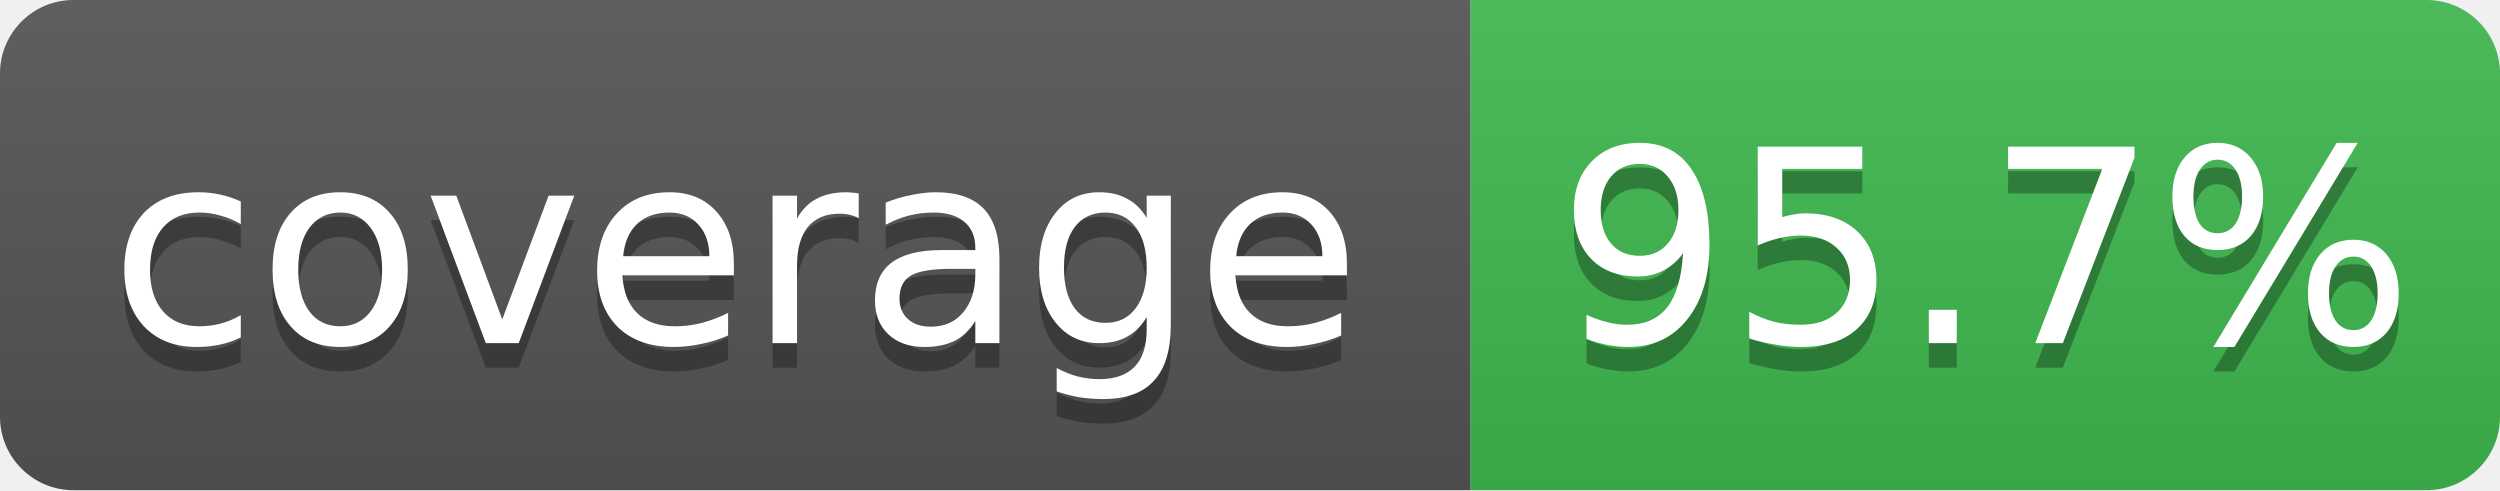
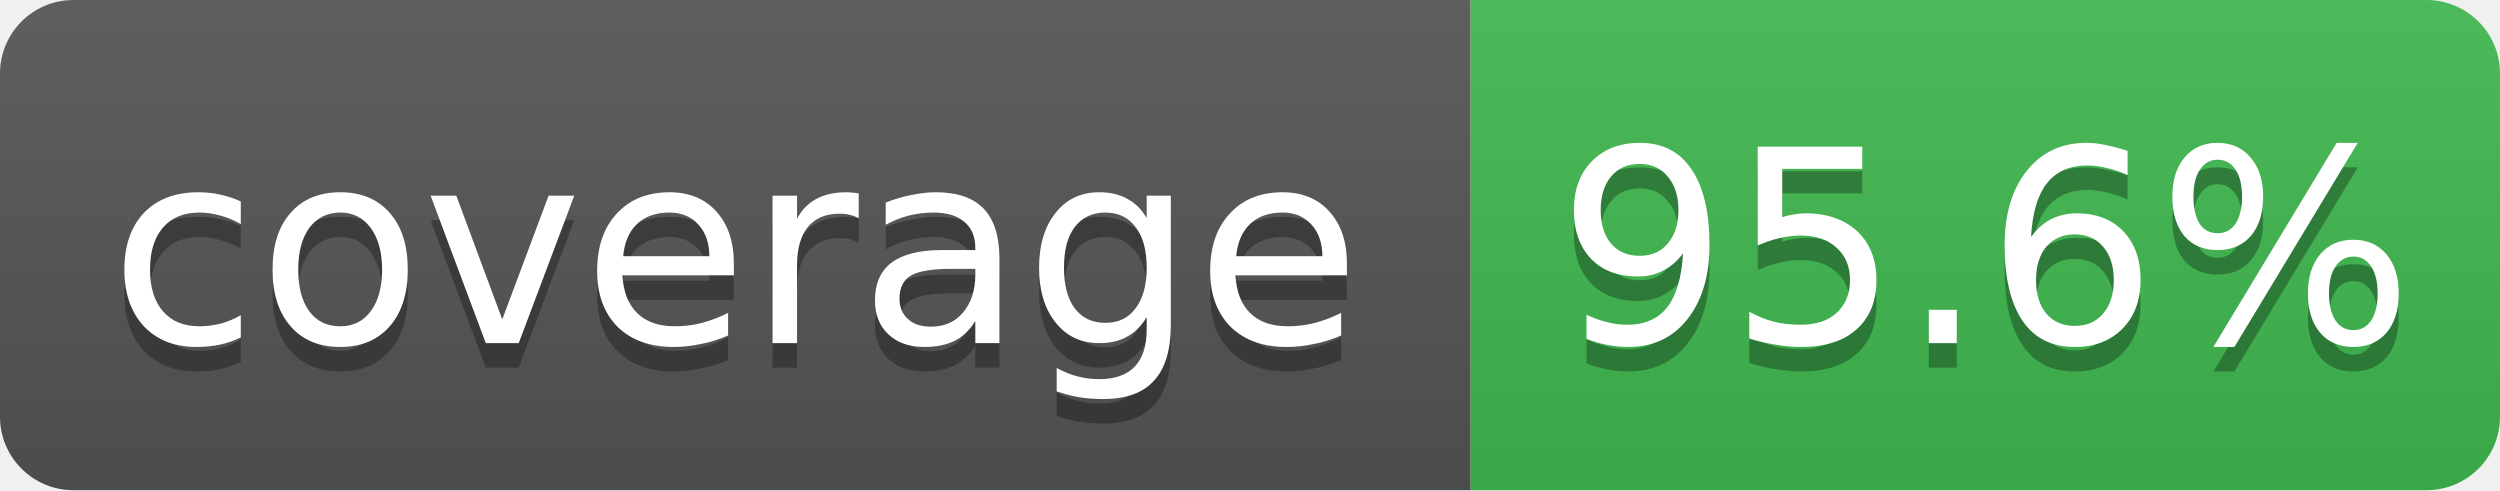
- <svg xmlns="http://www.w3.org/2000/svg" width="102" height="20" role="img" aria-label="coverage: 95.7%">
+ <svg xmlns="http://www.w3.org/2000/svg" width="102" height="20" role="img" aria-label="coverage: 95.6%">
  <linearGradient id="s" x2="0" y2="100%">
    <stop offset="0" stop-color="#bbb" stop-opacity=".1" />
    <stop offset="1" stop-opacity=".1" />
  </linearGradient>
  <clipPath id="r">
    <rect width="102" height="20" rx="3" fill="#fff" />
  </clipPath>
  <g clip-path="url(#r)">
    <rect width="60" height="20" fill="#555" />
    <rect x="60" width="42" height="20" fill="#3fb950" />
    <rect width="102" height="20" fill="url(#s)" />
  </g>
  <g fill="#fff" text-anchor="middle" font-family="Verdana,Geneva,DejaVu Sans,sans-serif" font-size="11">
    <text x="30" y="15" fill="#010101" fill-opacity=".3">coverage</text>
    <text x="30" y="14">coverage</text>
-     <text x="81" y="15" fill="#010101" fill-opacity=".3">95.7%</text>
-     <text x="81" y="14">95.7%</text>
+     <text x="81" y="15" fill="#010101" fill-opacity=".3">95.6%</text>
+     <text x="81" y="14">95.6%</text>
  </g>
</svg>
